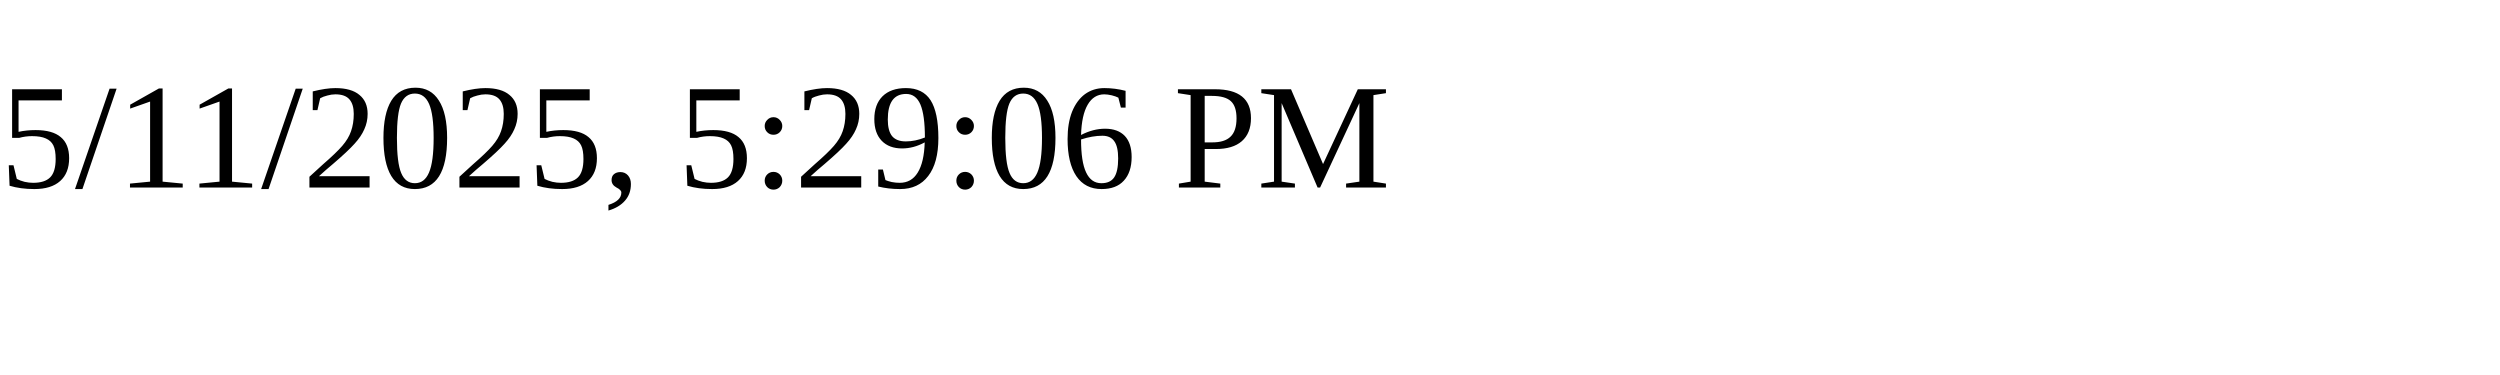
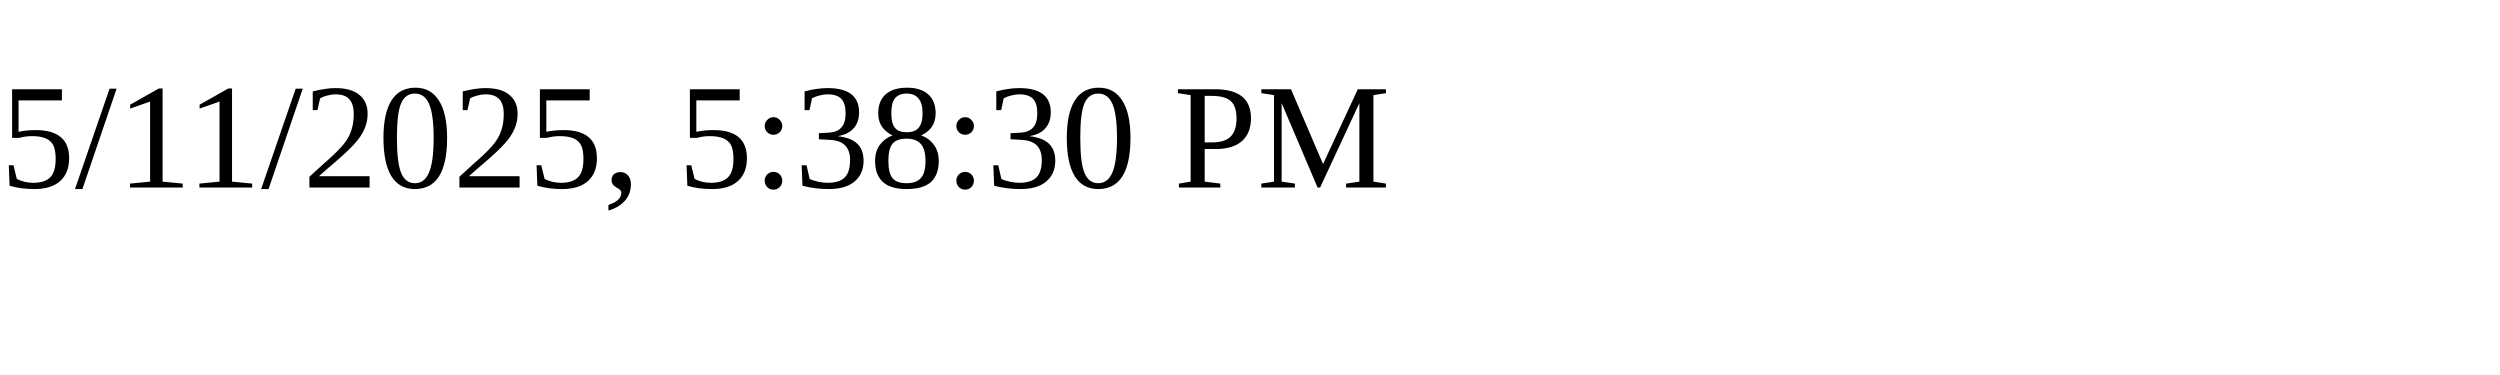
<svg xmlns="http://www.w3.org/2000/svg" height="30" width="200">
-   <text x="0" y="15">5/11/2025, 5:29:06 PM</text>
+   <text x="0" y="15">5/11/2025, 5:38:30 PM</text>
</svg>
